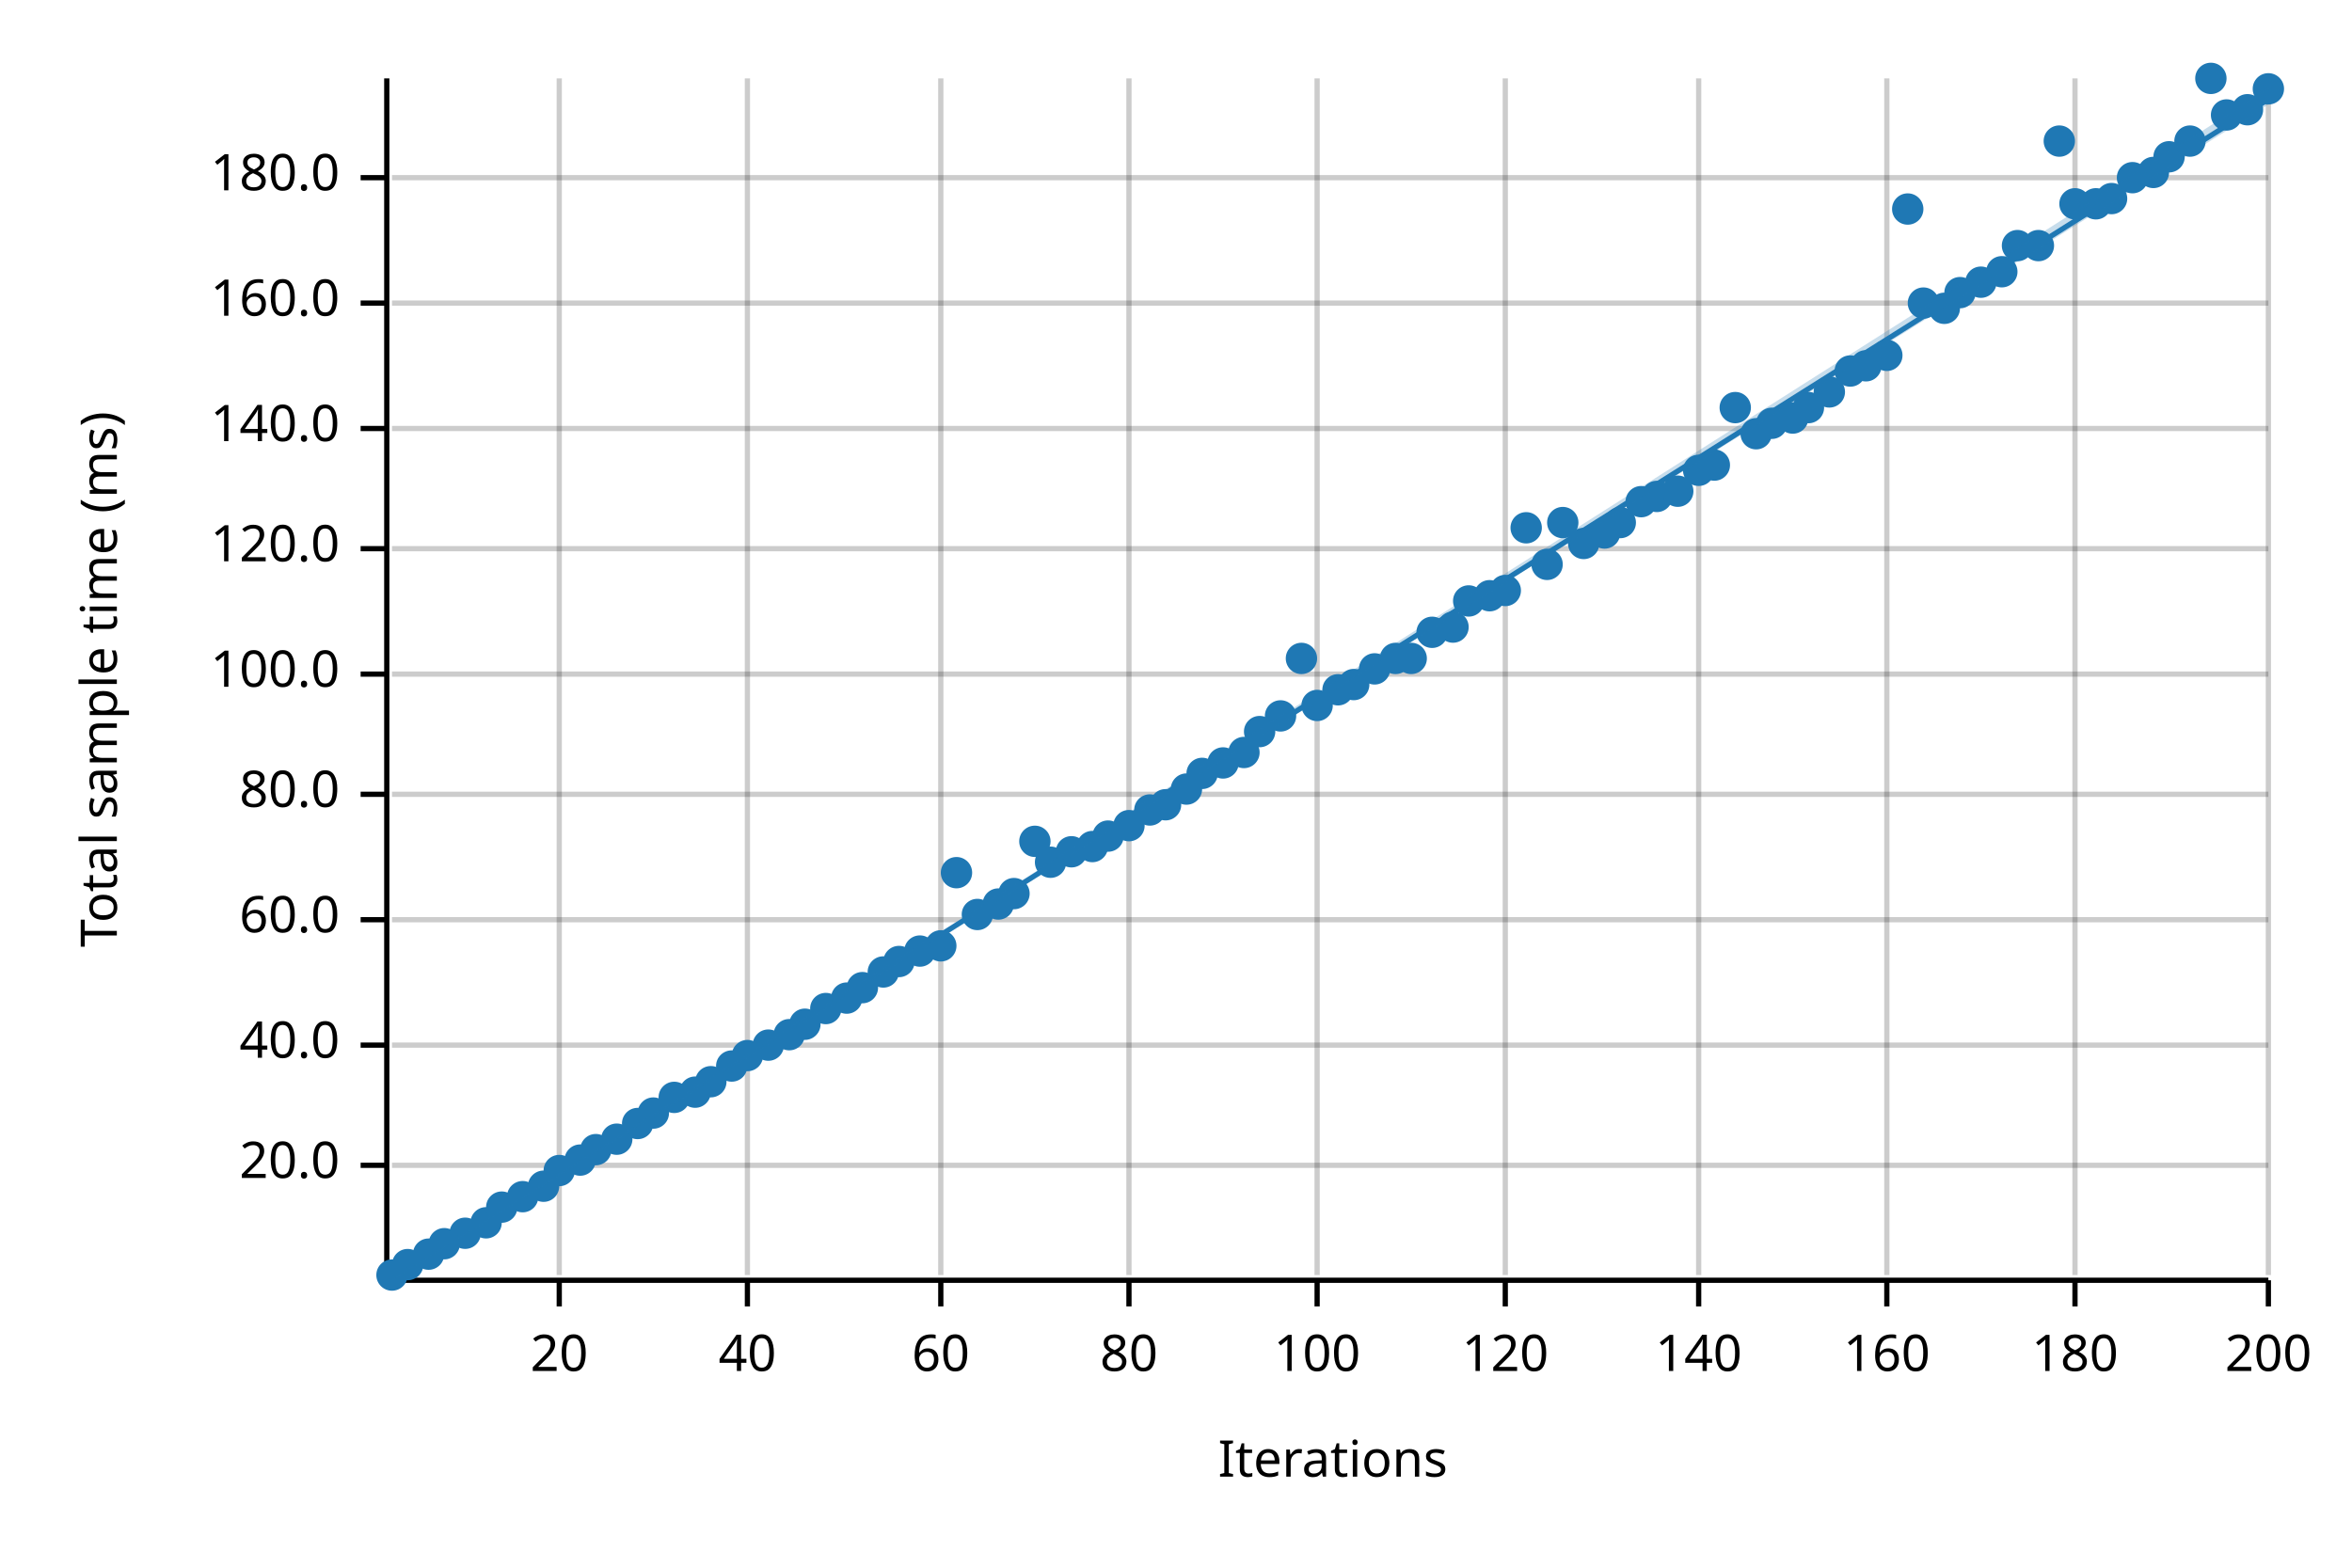
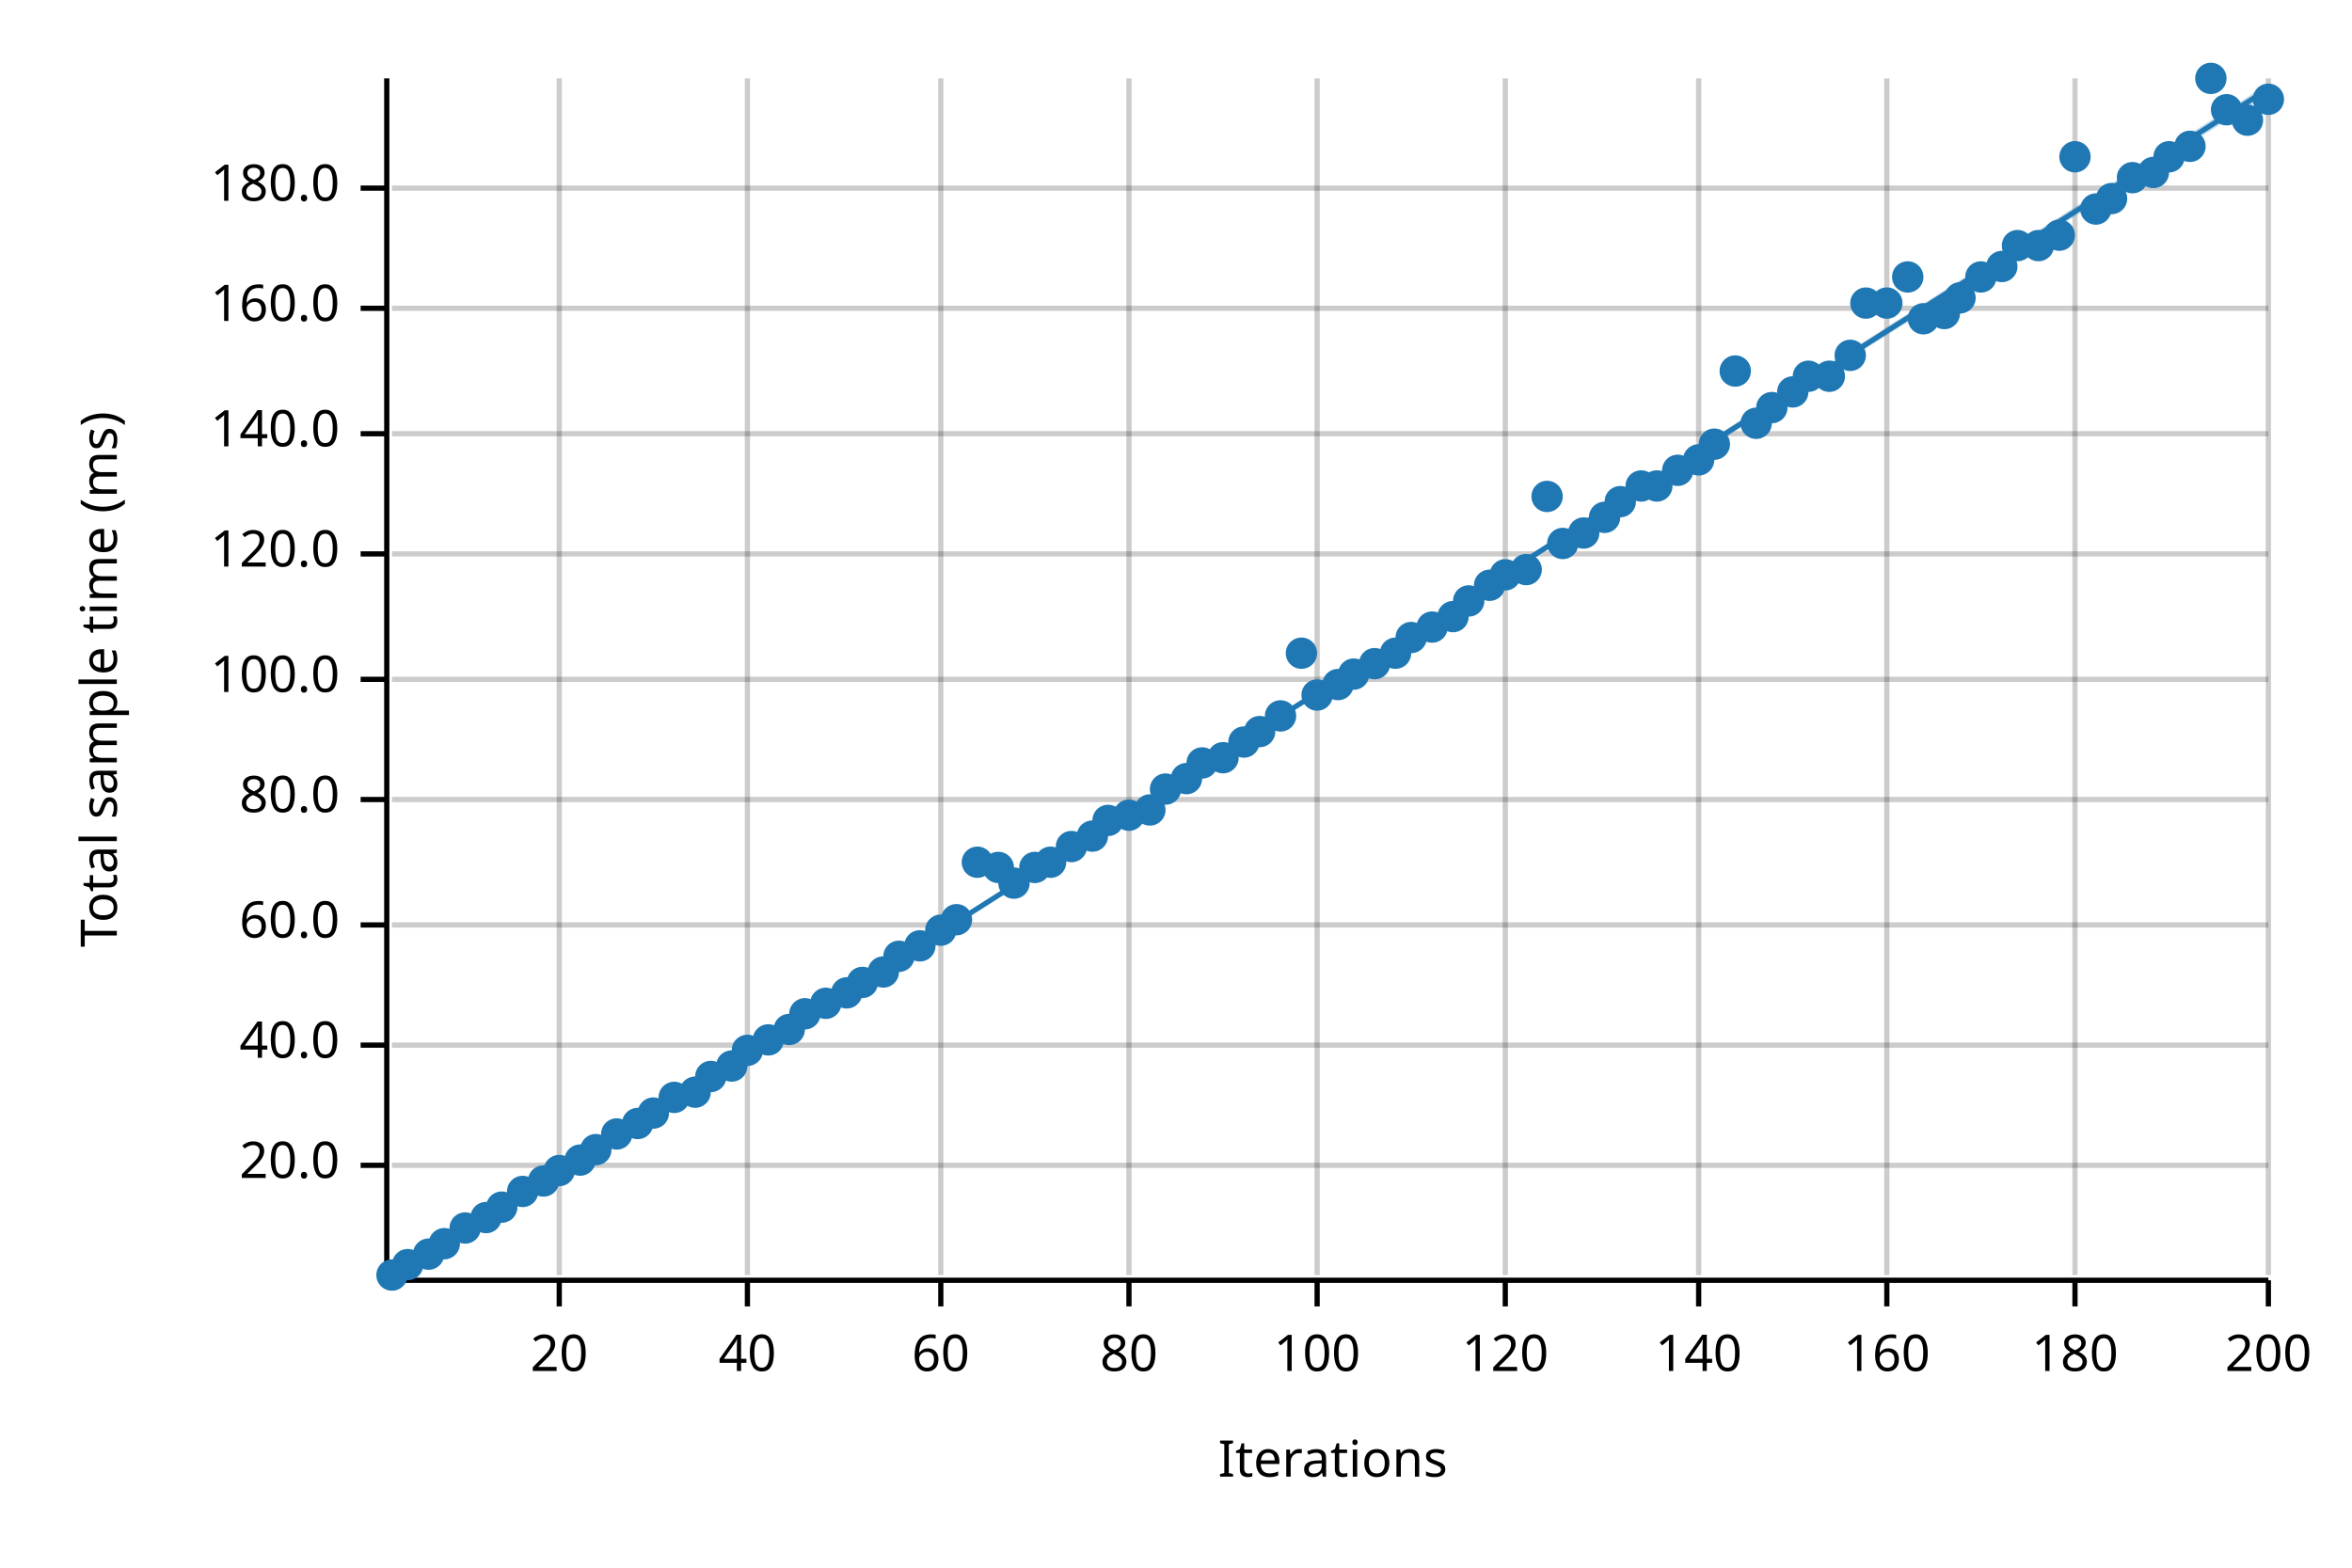
<svg xmlns="http://www.w3.org/2000/svg" width="450" height="300" viewBox="0 0 450 300">
  <text x="15" y="130" dy="0.76em" text-anchor="middle" font-family="sans-serif" font-size="9.677" opacity="1" fill="#000000" transform="rotate(270, 15, 130)">
Total sample time (ms)
</text>
  <text x="255" y="285" dy="-0.5ex" text-anchor="middle" font-family="sans-serif" font-size="9.677" opacity="1" fill="#000000">
Iterations
</text>
  <line opacity="0.2" stroke="#000000" stroke-width="1" x1="107" y1="244" x2="107" y2="15" />
  <line opacity="0.2" stroke="#000000" stroke-width="1" x1="143" y1="244" x2="143" y2="15" />
  <line opacity="0.2" stroke="#000000" stroke-width="1" x1="180" y1="244" x2="180" y2="15" />
  <line opacity="0.2" stroke="#000000" stroke-width="1" x1="216" y1="244" x2="216" y2="15" />
  <line opacity="0.2" stroke="#000000" stroke-width="1" x1="252" y1="244" x2="252" y2="15" />
  <line opacity="0.2" stroke="#000000" stroke-width="1" x1="288" y1="244" x2="288" y2="15" />
  <line opacity="0.2" stroke="#000000" stroke-width="1" x1="325" y1="244" x2="325" y2="15" />
  <line opacity="0.2" stroke="#000000" stroke-width="1" x1="361" y1="244" x2="361" y2="15" />
  <line opacity="0.2" stroke="#000000" stroke-width="1" x1="397" y1="244" x2="397" y2="15" />
  <line opacity="0.2" stroke="#000000" stroke-width="1" x1="434" y1="244" x2="434" y2="15" />
  <line opacity="0.2" stroke="#000000" stroke-width="1" x1="75" y1="223" x2="434" y2="223" />
  <line opacity="0.2" stroke="#000000" stroke-width="1" x1="75" y1="200" x2="434" y2="200" />
-   <line opacity="0.2" stroke="#000000" stroke-width="1" x1="75" y1="176" x2="434" y2="176" />
-   <line opacity="0.2" stroke="#000000" stroke-width="1" x1="75" y1="152" x2="434" y2="152" />
-   <line opacity="0.2" stroke="#000000" stroke-width="1" x1="75" y1="129" x2="434" y2="129" />
-   <line opacity="0.2" stroke="#000000" stroke-width="1" x1="75" y1="105" x2="434" y2="105" />
-   <line opacity="0.2" stroke="#000000" stroke-width="1" x1="75" y1="82" x2="434" y2="82" />
-   <line opacity="0.2" stroke="#000000" stroke-width="1" x1="75" y1="58" x2="434" y2="58" />
-   <line opacity="0.2" stroke="#000000" stroke-width="1" x1="75" y1="34" x2="434" y2="34" />
+   <line opacity="0.2" stroke="#000000" stroke-width="1" x1="75" y1="177" x2="434" y2="177" />
+   <line opacity="0.2" stroke="#000000" stroke-width="1" x1="75" y1="153" x2="434" y2="153" />
+   <line opacity="0.2" stroke="#000000" stroke-width="1" x1="75" y1="130" x2="434" y2="130" />
+   <line opacity="0.2" stroke="#000000" stroke-width="1" x1="75" y1="106" x2="434" y2="106" />
+   <line opacity="0.2" stroke="#000000" stroke-width="1" x1="75" y1="83" x2="434" y2="83" />
+   <line opacity="0.2" stroke="#000000" stroke-width="1" x1="75" y1="59" x2="434" y2="59" />
+   <line opacity="0.2" stroke="#000000" stroke-width="1" x1="75" y1="36" x2="434" y2="36" />
  <polyline fill="none" opacity="1" stroke="#000000" stroke-width="1" points="74,15 74,244 " />
  <text x="65" y="223" dy="0.5ex" text-anchor="end" font-family="sans-serif" font-size="9.677" opacity="1" fill="#000000">
20.0
</text>
  <polyline fill="none" opacity="1" stroke="#000000" stroke-width="1" points="69,223 74,223 " />
  <text x="65" y="200" dy="0.5ex" text-anchor="end" font-family="sans-serif" font-size="9.677" opacity="1" fill="#000000">
40.0
</text>
  <polyline fill="none" opacity="1" stroke="#000000" stroke-width="1" points="69,200 74,200 " />
-   <text x="65" y="176" dy="0.5ex" text-anchor="end" font-family="sans-serif" font-size="9.677" opacity="1" fill="#000000">
+   <text x="65" y="177" dy="0.5ex" text-anchor="end" font-family="sans-serif" font-size="9.677" opacity="1" fill="#000000">
60.0
</text>
-   <polyline fill="none" opacity="1" stroke="#000000" stroke-width="1" points="69,176 74,176 " />
-   <text x="65" y="152" dy="0.5ex" text-anchor="end" font-family="sans-serif" font-size="9.677" opacity="1" fill="#000000">
+   <polyline fill="none" opacity="1" stroke="#000000" stroke-width="1" points="69,177 74,177 " />
+   <text x="65" y="153" dy="0.5ex" text-anchor="end" font-family="sans-serif" font-size="9.677" opacity="1" fill="#000000">
80.0
</text>
-   <polyline fill="none" opacity="1" stroke="#000000" stroke-width="1" points="69,152 74,152 " />
-   <text x="65" y="129" dy="0.5ex" text-anchor="end" font-family="sans-serif" font-size="9.677" opacity="1" fill="#000000">
+   <polyline fill="none" opacity="1" stroke="#000000" stroke-width="1" points="69,153 74,153 " />
+   <text x="65" y="130" dy="0.5ex" text-anchor="end" font-family="sans-serif" font-size="9.677" opacity="1" fill="#000000">
100.0
</text>
-   <polyline fill="none" opacity="1" stroke="#000000" stroke-width="1" points="69,129 74,129 " />
-   <text x="65" y="105" dy="0.5ex" text-anchor="end" font-family="sans-serif" font-size="9.677" opacity="1" fill="#000000">
+   <polyline fill="none" opacity="1" stroke="#000000" stroke-width="1" points="69,130 74,130 " />
+   <text x="65" y="106" dy="0.5ex" text-anchor="end" font-family="sans-serif" font-size="9.677" opacity="1" fill="#000000">
120.0
</text>
-   <polyline fill="none" opacity="1" stroke="#000000" stroke-width="1" points="69,105 74,105 " />
-   <text x="65" y="82" dy="0.5ex" text-anchor="end" font-family="sans-serif" font-size="9.677" opacity="1" fill="#000000">
+   <polyline fill="none" opacity="1" stroke="#000000" stroke-width="1" points="69,106 74,106 " />
+   <text x="65" y="83" dy="0.5ex" text-anchor="end" font-family="sans-serif" font-size="9.677" opacity="1" fill="#000000">
140.0
</text>
-   <polyline fill="none" opacity="1" stroke="#000000" stroke-width="1" points="69,82 74,82 " />
-   <text x="65" y="58" dy="0.5ex" text-anchor="end" font-family="sans-serif" font-size="9.677" opacity="1" fill="#000000">
+   <polyline fill="none" opacity="1" stroke="#000000" stroke-width="1" points="69,83 74,83 " />
+   <text x="65" y="59" dy="0.5ex" text-anchor="end" font-family="sans-serif" font-size="9.677" opacity="1" fill="#000000">
160.0
</text>
-   <polyline fill="none" opacity="1" stroke="#000000" stroke-width="1" points="69,58 74,58 " />
-   <text x="65" y="34" dy="0.5ex" text-anchor="end" font-family="sans-serif" font-size="9.677" opacity="1" fill="#000000">
+   <polyline fill="none" opacity="1" stroke="#000000" stroke-width="1" points="69,59 74,59 " />
+   <text x="65" y="36" dy="0.5ex" text-anchor="end" font-family="sans-serif" font-size="9.677" opacity="1" fill="#000000">
180.0
</text>
-   <polyline fill="none" opacity="1" stroke="#000000" stroke-width="1" points="69,34 74,34 " />
+   <polyline fill="none" opacity="1" stroke="#000000" stroke-width="1" points="69,36 74,36 " />
  <polyline fill="none" opacity="1" stroke="#000000" stroke-width="1" points="75,245 434,245 " />
  <text x="107" y="255" dy="0.76em" text-anchor="middle" font-family="sans-serif" font-size="9.677" opacity="1" fill="#000000">
20
</text>
  <polyline fill="none" opacity="1" stroke="#000000" stroke-width="1" points="107,245 107,250 " />
  <text x="143" y="255" dy="0.76em" text-anchor="middle" font-family="sans-serif" font-size="9.677" opacity="1" fill="#000000">
40
</text>
  <polyline fill="none" opacity="1" stroke="#000000" stroke-width="1" points="143,245 143,250 " />
  <text x="180" y="255" dy="0.76em" text-anchor="middle" font-family="sans-serif" font-size="9.677" opacity="1" fill="#000000">
60
</text>
  <polyline fill="none" opacity="1" stroke="#000000" stroke-width="1" points="180,245 180,250 " />
  <text x="216" y="255" dy="0.76em" text-anchor="middle" font-family="sans-serif" font-size="9.677" opacity="1" fill="#000000">
80
</text>
  <polyline fill="none" opacity="1" stroke="#000000" stroke-width="1" points="216,245 216,250 " />
  <text x="252" y="255" dy="0.76em" text-anchor="middle" font-family="sans-serif" font-size="9.677" opacity="1" fill="#000000">
100
</text>
  <polyline fill="none" opacity="1" stroke="#000000" stroke-width="1" points="252,245 252,250 " />
  <text x="288" y="255" dy="0.76em" text-anchor="middle" font-family="sans-serif" font-size="9.677" opacity="1" fill="#000000">
120
</text>
  <polyline fill="none" opacity="1" stroke="#000000" stroke-width="1" points="288,245 288,250 " />
  <text x="325" y="255" dy="0.76em" text-anchor="middle" font-family="sans-serif" font-size="9.677" opacity="1" fill="#000000">
140
</text>
  <polyline fill="none" opacity="1" stroke="#000000" stroke-width="1" points="325,245 325,250 " />
  <text x="361" y="255" dy="0.76em" text-anchor="middle" font-family="sans-serif" font-size="9.677" opacity="1" fill="#000000">
160
</text>
  <polyline fill="none" opacity="1" stroke="#000000" stroke-width="1" points="361,245 361,250 " />
  <text x="397" y="255" dy="0.76em" text-anchor="middle" font-family="sans-serif" font-size="9.677" opacity="1" fill="#000000">
180
</text>
  <polyline fill="none" opacity="1" stroke="#000000" stroke-width="1" points="397,245 397,250 " />
  <text x="434" y="255" dy="0.76em" text-anchor="middle" font-family="sans-serif" font-size="9.677" opacity="1" fill="#000000">
200
</text>
  <polyline fill="none" opacity="1" stroke="#000000" stroke-width="1" points="434,245 434,250 " />
  <circle cx="75" cy="244" r="3" opacity="1" fill="#1F78B4" stroke="none" stroke-width="1" />
  <circle cx="78" cy="242" r="3" opacity="1" fill="#1F78B4" stroke="none" stroke-width="1" />
  <circle cx="82" cy="240" r="3" opacity="1" fill="#1F78B4" stroke="none" stroke-width="1" />
  <circle cx="85" cy="238" r="3" opacity="1" fill="#1F78B4" stroke="none" stroke-width="1" />
-   <circle cx="89" cy="236" r="3" opacity="1" fill="#1F78B4" stroke="none" stroke-width="1" />
-   <circle cx="93" cy="234" r="3" opacity="1" fill="#1F78B4" stroke="none" stroke-width="1" />
+   <circle cx="89" cy="235" r="3" opacity="1" fill="#1F78B4" stroke="none" stroke-width="1" />
+   <circle cx="93" cy="233" r="3" opacity="1" fill="#1F78B4" stroke="none" stroke-width="1" />
  <circle cx="96" cy="231" r="3" opacity="1" fill="#1F78B4" stroke="none" stroke-width="1" />
-   <circle cx="100" cy="229" r="3" opacity="1" fill="#1F78B4" stroke="none" stroke-width="1" />
-   <circle cx="104" cy="227" r="3" opacity="1" fill="#1F78B4" stroke="none" stroke-width="1" />
+   <circle cx="100" cy="228" r="3" opacity="1" fill="#1F78B4" stroke="none" stroke-width="1" />
+   <circle cx="104" cy="226" r="3" opacity="1" fill="#1F78B4" stroke="none" stroke-width="1" />
  <circle cx="107" cy="224" r="3" opacity="1" fill="#1F78B4" stroke="none" stroke-width="1" />
  <circle cx="111" cy="222" r="3" opacity="1" fill="#1F78B4" stroke="none" stroke-width="1" />
  <circle cx="114" cy="220" r="3" opacity="1" fill="#1F78B4" stroke="none" stroke-width="1" />
-   <circle cx="118" cy="218" r="3" opacity="1" fill="#1F78B4" stroke="none" stroke-width="1" />
+   <circle cx="118" cy="217" r="3" opacity="1" fill="#1F78B4" stroke="none" stroke-width="1" />
  <circle cx="122" cy="215" r="3" opacity="1" fill="#1F78B4" stroke="none" stroke-width="1" />
  <circle cx="125" cy="213" r="3" opacity="1" fill="#1F78B4" stroke="none" stroke-width="1" />
  <circle cx="129" cy="210" r="3" opacity="1" fill="#1F78B4" stroke="none" stroke-width="1" />
  <circle cx="133" cy="209" r="3" opacity="1" fill="#1F78B4" stroke="none" stroke-width="1" />
-   <circle cx="136" cy="207" r="3" opacity="1" fill="#1F78B4" stroke="none" stroke-width="1" />
+   <circle cx="136" cy="206" r="3" opacity="1" fill="#1F78B4" stroke="none" stroke-width="1" />
  <circle cx="140" cy="204" r="3" opacity="1" fill="#1F78B4" stroke="none" stroke-width="1" />
-   <circle cx="143" cy="202" r="3" opacity="1" fill="#1F78B4" stroke="none" stroke-width="1" />
-   <circle cx="147" cy="200" r="3" opacity="1" fill="#1F78B4" stroke="none" stroke-width="1" />
-   <circle cx="151" cy="198" r="3" opacity="1" fill="#1F78B4" stroke="none" stroke-width="1" />
-   <circle cx="154" cy="196" r="3" opacity="1" fill="#1F78B4" stroke="none" stroke-width="1" />
-   <circle cx="158" cy="193" r="3" opacity="1" fill="#1F78B4" stroke="none" stroke-width="1" />
-   <circle cx="162" cy="191" r="3" opacity="1" fill="#1F78B4" stroke="none" stroke-width="1" />
-   <circle cx="165" cy="189" r="3" opacity="1" fill="#1F78B4" stroke="none" stroke-width="1" />
+   <circle cx="143" cy="201" r="3" opacity="1" fill="#1F78B4" stroke="none" stroke-width="1" />
+   <circle cx="147" cy="199" r="3" opacity="1" fill="#1F78B4" stroke="none" stroke-width="1" />
+   <circle cx="151" cy="197" r="3" opacity="1" fill="#1F78B4" stroke="none" stroke-width="1" />
+   <circle cx="154" cy="194" r="3" opacity="1" fill="#1F78B4" stroke="none" stroke-width="1" />
+   <circle cx="158" cy="192" r="3" opacity="1" fill="#1F78B4" stroke="none" stroke-width="1" />
+   <circle cx="162" cy="190" r="3" opacity="1" fill="#1F78B4" stroke="none" stroke-width="1" />
+   <circle cx="165" cy="188" r="3" opacity="1" fill="#1F78B4" stroke="none" stroke-width="1" />
  <circle cx="169" cy="186" r="3" opacity="1" fill="#1F78B4" stroke="none" stroke-width="1" />
-   <circle cx="172" cy="184" r="3" opacity="1" fill="#1F78B4" stroke="none" stroke-width="1" />
-   <circle cx="176" cy="182" r="3" opacity="1" fill="#1F78B4" stroke="none" stroke-width="1" />
-   <circle cx="180" cy="181" r="3" opacity="1" fill="#1F78B4" stroke="none" stroke-width="1" />
-   <circle cx="183" cy="167" r="3" opacity="1" fill="#1F78B4" stroke="none" stroke-width="1" />
-   <circle cx="187" cy="175" r="3" opacity="1" fill="#1F78B4" stroke="none" stroke-width="1" />
-   <circle cx="191" cy="173" r="3" opacity="1" fill="#1F78B4" stroke="none" stroke-width="1" />
-   <circle cx="194" cy="171" r="3" opacity="1" fill="#1F78B4" stroke="none" stroke-width="1" />
-   <circle cx="198" cy="161" r="3" opacity="1" fill="#1F78B4" stroke="none" stroke-width="1" />
+   <circle cx="172" cy="183" r="3" opacity="1" fill="#1F78B4" stroke="none" stroke-width="1" />
+   <circle cx="176" cy="181" r="3" opacity="1" fill="#1F78B4" stroke="none" stroke-width="1" />
+   <circle cx="180" cy="178" r="3" opacity="1" fill="#1F78B4" stroke="none" stroke-width="1" />
+   <circle cx="183" cy="176" r="3" opacity="1" fill="#1F78B4" stroke="none" stroke-width="1" />
+   <circle cx="187" cy="165" r="3" opacity="1" fill="#1F78B4" stroke="none" stroke-width="1" />
+   <circle cx="191" cy="166" r="3" opacity="1" fill="#1F78B4" stroke="none" stroke-width="1" />
+   <circle cx="194" cy="169" r="3" opacity="1" fill="#1F78B4" stroke="none" stroke-width="1" />
+   <circle cx="198" cy="166" r="3" opacity="1" fill="#1F78B4" stroke="none" stroke-width="1" />
  <circle cx="201" cy="165" r="3" opacity="1" fill="#1F78B4" stroke="none" stroke-width="1" />
-   <circle cx="205" cy="163" r="3" opacity="1" fill="#1F78B4" stroke="none" stroke-width="1" />
-   <circle cx="209" cy="162" r="3" opacity="1" fill="#1F78B4" stroke="none" stroke-width="1" />
-   <circle cx="212" cy="160" r="3" opacity="1" fill="#1F78B4" stroke="none" stroke-width="1" />
-   <circle cx="216" cy="158" r="3" opacity="1" fill="#1F78B4" stroke="none" stroke-width="1" />
+   <circle cx="205" cy="162" r="3" opacity="1" fill="#1F78B4" stroke="none" stroke-width="1" />
+   <circle cx="209" cy="160" r="3" opacity="1" fill="#1F78B4" stroke="none" stroke-width="1" />
+   <circle cx="212" cy="157" r="3" opacity="1" fill="#1F78B4" stroke="none" stroke-width="1" />
+   <circle cx="216" cy="156" r="3" opacity="1" fill="#1F78B4" stroke="none" stroke-width="1" />
  <circle cx="220" cy="155" r="3" opacity="1" fill="#1F78B4" stroke="none" stroke-width="1" />
-   <circle cx="223" cy="154" r="3" opacity="1" fill="#1F78B4" stroke="none" stroke-width="1" />
-   <circle cx="227" cy="151" r="3" opacity="1" fill="#1F78B4" stroke="none" stroke-width="1" />
-   <circle cx="230" cy="148" r="3" opacity="1" fill="#1F78B4" stroke="none" stroke-width="1" />
-   <circle cx="234" cy="146" r="3" opacity="1" fill="#1F78B4" stroke="none" stroke-width="1" />
-   <circle cx="238" cy="144" r="3" opacity="1" fill="#1F78B4" stroke="none" stroke-width="1" />
+   <circle cx="223" cy="151" r="3" opacity="1" fill="#1F78B4" stroke="none" stroke-width="1" />
+   <circle cx="227" cy="149" r="3" opacity="1" fill="#1F78B4" stroke="none" stroke-width="1" />
+   <circle cx="230" cy="146" r="3" opacity="1" fill="#1F78B4" stroke="none" stroke-width="1" />
+   <circle cx="234" cy="145" r="3" opacity="1" fill="#1F78B4" stroke="none" stroke-width="1" />
+   <circle cx="238" cy="142" r="3" opacity="1" fill="#1F78B4" stroke="none" stroke-width="1" />
  <circle cx="241" cy="140" r="3" opacity="1" fill="#1F78B4" stroke="none" stroke-width="1" />
  <circle cx="245" cy="137" r="3" opacity="1" fill="#1F78B4" stroke="none" stroke-width="1" />
-   <circle cx="249" cy="126" r="3" opacity="1" fill="#1F78B4" stroke="none" stroke-width="1" />
-   <circle cx="252" cy="135" r="3" opacity="1" fill="#1F78B4" stroke="none" stroke-width="1" />
-   <circle cx="256" cy="132" r="3" opacity="1" fill="#1F78B4" stroke="none" stroke-width="1" />
-   <circle cx="259" cy="131" r="3" opacity="1" fill="#1F78B4" stroke="none" stroke-width="1" />
-   <circle cx="263" cy="128" r="3" opacity="1" fill="#1F78B4" stroke="none" stroke-width="1" />
-   <circle cx="267" cy="126" r="3" opacity="1" fill="#1F78B4" stroke="none" stroke-width="1" />
-   <circle cx="270" cy="126" r="3" opacity="1" fill="#1F78B4" stroke="none" stroke-width="1" />
-   <circle cx="274" cy="121" r="3" opacity="1" fill="#1F78B4" stroke="none" stroke-width="1" />
-   <circle cx="278" cy="120" r="3" opacity="1" fill="#1F78B4" stroke="none" stroke-width="1" />
+   <circle cx="249" cy="125" r="3" opacity="1" fill="#1F78B4" stroke="none" stroke-width="1" />
+   <circle cx="252" cy="133" r="3" opacity="1" fill="#1F78B4" stroke="none" stroke-width="1" />
+   <circle cx="256" cy="131" r="3" opacity="1" fill="#1F78B4" stroke="none" stroke-width="1" />
+   <circle cx="259" cy="129" r="3" opacity="1" fill="#1F78B4" stroke="none" stroke-width="1" />
+   <circle cx="263" cy="127" r="3" opacity="1" fill="#1F78B4" stroke="none" stroke-width="1" />
+   <circle cx="267" cy="125" r="3" opacity="1" fill="#1F78B4" stroke="none" stroke-width="1" />
+   <circle cx="270" cy="122" r="3" opacity="1" fill="#1F78B4" stroke="none" stroke-width="1" />
+   <circle cx="274" cy="120" r="3" opacity="1" fill="#1F78B4" stroke="none" stroke-width="1" />
+   <circle cx="278" cy="118" r="3" opacity="1" fill="#1F78B4" stroke="none" stroke-width="1" />
  <circle cx="281" cy="115" r="3" opacity="1" fill="#1F78B4" stroke="none" stroke-width="1" />
-   <circle cx="285" cy="114" r="3" opacity="1" fill="#1F78B4" stroke="none" stroke-width="1" />
-   <circle cx="288" cy="113" r="3" opacity="1" fill="#1F78B4" stroke="none" stroke-width="1" />
-   <circle cx="292" cy="101" r="3" opacity="1" fill="#1F78B4" stroke="none" stroke-width="1" />
-   <circle cx="296" cy="108" r="3" opacity="1" fill="#1F78B4" stroke="none" stroke-width="1" />
-   <circle cx="299" cy="100" r="3" opacity="1" fill="#1F78B4" stroke="none" stroke-width="1" />
-   <circle cx="303" cy="104" r="3" opacity="1" fill="#1F78B4" stroke="none" stroke-width="1" />
-   <circle cx="307" cy="102" r="3" opacity="1" fill="#1F78B4" stroke="none" stroke-width="1" />
-   <circle cx="310" cy="100" r="3" opacity="1" fill="#1F78B4" stroke="none" stroke-width="1" />
-   <circle cx="314" cy="96" r="3" opacity="1" fill="#1F78B4" stroke="none" stroke-width="1" />
-   <circle cx="317" cy="95" r="3" opacity="1" fill="#1F78B4" stroke="none" stroke-width="1" />
-   <circle cx="321" cy="94" r="3" opacity="1" fill="#1F78B4" stroke="none" stroke-width="1" />
-   <circle cx="325" cy="90" r="3" opacity="1" fill="#1F78B4" stroke="none" stroke-width="1" />
-   <circle cx="328" cy="89" r="3" opacity="1" fill="#1F78B4" stroke="none" stroke-width="1" />
-   <circle cx="332" cy="78" r="3" opacity="1" fill="#1F78B4" stroke="none" stroke-width="1" />
-   <circle cx="336" cy="83" r="3" opacity="1" fill="#1F78B4" stroke="none" stroke-width="1" />
-   <circle cx="339" cy="81" r="3" opacity="1" fill="#1F78B4" stroke="none" stroke-width="1" />
-   <circle cx="343" cy="80" r="3" opacity="1" fill="#1F78B4" stroke="none" stroke-width="1" />
-   <circle cx="346" cy="78" r="3" opacity="1" fill="#1F78B4" stroke="none" stroke-width="1" />
-   <circle cx="350" cy="75" r="3" opacity="1" fill="#1F78B4" stroke="none" stroke-width="1" />
-   <circle cx="354" cy="71" r="3" opacity="1" fill="#1F78B4" stroke="none" stroke-width="1" />
-   <circle cx="357" cy="70" r="3" opacity="1" fill="#1F78B4" stroke="none" stroke-width="1" />
-   <circle cx="361" cy="68" r="3" opacity="1" fill="#1F78B4" stroke="none" stroke-width="1" />
-   <circle cx="365" cy="40" r="3" opacity="1" fill="#1F78B4" stroke="none" stroke-width="1" />
-   <circle cx="368" cy="58" r="3" opacity="1" fill="#1F78B4" stroke="none" stroke-width="1" />
-   <circle cx="372" cy="59" r="3" opacity="1" fill="#1F78B4" stroke="none" stroke-width="1" />
-   <circle cx="375" cy="56" r="3" opacity="1" fill="#1F78B4" stroke="none" stroke-width="1" />
-   <circle cx="379" cy="54" r="3" opacity="1" fill="#1F78B4" stroke="none" stroke-width="1" />
-   <circle cx="383" cy="52" r="3" opacity="1" fill="#1F78B4" stroke="none" stroke-width="1" />
+   <circle cx="285" cy="112" r="3" opacity="1" fill="#1F78B4" stroke="none" stroke-width="1" />
+   <circle cx="288" cy="110" r="3" opacity="1" fill="#1F78B4" stroke="none" stroke-width="1" />
+   <circle cx="292" cy="109" r="3" opacity="1" fill="#1F78B4" stroke="none" stroke-width="1" />
+   <circle cx="296" cy="95" r="3" opacity="1" fill="#1F78B4" stroke="none" stroke-width="1" />
+   <circle cx="299" cy="104" r="3" opacity="1" fill="#1F78B4" stroke="none" stroke-width="1" />
+   <circle cx="303" cy="102" r="3" opacity="1" fill="#1F78B4" stroke="none" stroke-width="1" />
+   <circle cx="307" cy="99" r="3" opacity="1" fill="#1F78B4" stroke="none" stroke-width="1" />
+   <circle cx="310" cy="96" r="3" opacity="1" fill="#1F78B4" stroke="none" stroke-width="1" />
+   <circle cx="314" cy="93" r="3" opacity="1" fill="#1F78B4" stroke="none" stroke-width="1" />
+   <circle cx="317" cy="93" r="3" opacity="1" fill="#1F78B4" stroke="none" stroke-width="1" />
+   <circle cx="321" cy="90" r="3" opacity="1" fill="#1F78B4" stroke="none" stroke-width="1" />
+   <circle cx="325" cy="88" r="3" opacity="1" fill="#1F78B4" stroke="none" stroke-width="1" />
+   <circle cx="328" cy="85" r="3" opacity="1" fill="#1F78B4" stroke="none" stroke-width="1" />
+   <circle cx="332" cy="71" r="3" opacity="1" fill="#1F78B4" stroke="none" stroke-width="1" />
+   <circle cx="336" cy="81" r="3" opacity="1" fill="#1F78B4" stroke="none" stroke-width="1" />
+   <circle cx="339" cy="78" r="3" opacity="1" fill="#1F78B4" stroke="none" stroke-width="1" />
+   <circle cx="343" cy="75" r="3" opacity="1" fill="#1F78B4" stroke="none" stroke-width="1" />
+   <circle cx="346" cy="72" r="3" opacity="1" fill="#1F78B4" stroke="none" stroke-width="1" />
+   <circle cx="350" cy="72" r="3" opacity="1" fill="#1F78B4" stroke="none" stroke-width="1" />
+   <circle cx="354" cy="68" r="3" opacity="1" fill="#1F78B4" stroke="none" stroke-width="1" />
+   <circle cx="357" cy="58" r="3" opacity="1" fill="#1F78B4" stroke="none" stroke-width="1" />
+   <circle cx="361" cy="58" r="3" opacity="1" fill="#1F78B4" stroke="none" stroke-width="1" />
+   <circle cx="365" cy="53" r="3" opacity="1" fill="#1F78B4" stroke="none" stroke-width="1" />
+   <circle cx="368" cy="61" r="3" opacity="1" fill="#1F78B4" stroke="none" stroke-width="1" />
+   <circle cx="372" cy="60" r="3" opacity="1" fill="#1F78B4" stroke="none" stroke-width="1" />
+   <circle cx="375" cy="57" r="3" opacity="1" fill="#1F78B4" stroke="none" stroke-width="1" />
+   <circle cx="379" cy="53" r="3" opacity="1" fill="#1F78B4" stroke="none" stroke-width="1" />
+   <circle cx="383" cy="51" r="3" opacity="1" fill="#1F78B4" stroke="none" stroke-width="1" />
  <circle cx="386" cy="47" r="3" opacity="1" fill="#1F78B4" stroke="none" stroke-width="1" />
  <circle cx="390" cy="47" r="3" opacity="1" fill="#1F78B4" stroke="none" stroke-width="1" />
-   <circle cx="394" cy="27" r="3" opacity="1" fill="#1F78B4" stroke="none" stroke-width="1" />
-   <circle cx="397" cy="39" r="3" opacity="1" fill="#1F78B4" stroke="none" stroke-width="1" />
-   <circle cx="401" cy="39" r="3" opacity="1" fill="#1F78B4" stroke="none" stroke-width="1" />
+   <circle cx="394" cy="45" r="3" opacity="1" fill="#1F78B4" stroke="none" stroke-width="1" />
+   <circle cx="397" cy="30" r="3" opacity="1" fill="#1F78B4" stroke="none" stroke-width="1" />
+   <circle cx="401" cy="40" r="3" opacity="1" fill="#1F78B4" stroke="none" stroke-width="1" />
  <circle cx="404" cy="38" r="3" opacity="1" fill="#1F78B4" stroke="none" stroke-width="1" />
  <circle cx="408" cy="34" r="3" opacity="1" fill="#1F78B4" stroke="none" stroke-width="1" />
  <circle cx="412" cy="33" r="3" opacity="1" fill="#1F78B4" stroke="none" stroke-width="1" />
  <circle cx="415" cy="30" r="3" opacity="1" fill="#1F78B4" stroke="none" stroke-width="1" />
-   <circle cx="419" cy="27" r="3" opacity="1" fill="#1F78B4" stroke="none" stroke-width="1" />
+   <circle cx="419" cy="28" r="3" opacity="1" fill="#1F78B4" stroke="none" stroke-width="1" />
  <circle cx="423" cy="15" r="3" opacity="1" fill="#1F78B4" stroke="none" stroke-width="1" />
-   <circle cx="426" cy="22" r="3" opacity="1" fill="#1F78B4" stroke="none" stroke-width="1" />
-   <circle cx="430" cy="21" r="3" opacity="1" fill="#1F78B4" stroke="none" stroke-width="1" />
-   <circle cx="434" cy="17" r="3" opacity="1" fill="#1F78B4" stroke="none" stroke-width="1" />
-   <polyline fill="none" opacity="1" stroke="#1F78B4" stroke-width="1" points="75,245 434,19 " />
-   <polygon opacity="0.25" fill="#1F78B4" points="75,245 434,20 434,17 " />
+   <circle cx="426" cy="21" r="3" opacity="1" fill="#1F78B4" stroke="none" stroke-width="1" />
+   <circle cx="430" cy="23" r="3" opacity="1" fill="#1F78B4" stroke="none" stroke-width="1" />
+   <circle cx="434" cy="19" r="3" opacity="1" fill="#1F78B4" stroke="none" stroke-width="1" />
+   <polyline fill="none" opacity="1" stroke="#1F78B4" stroke-width="1" points="75,245 434,17 " />
+   <polygon opacity="0.25" fill="#1F78B4" points="75,245 434,18 434,16 " />
</svg>
